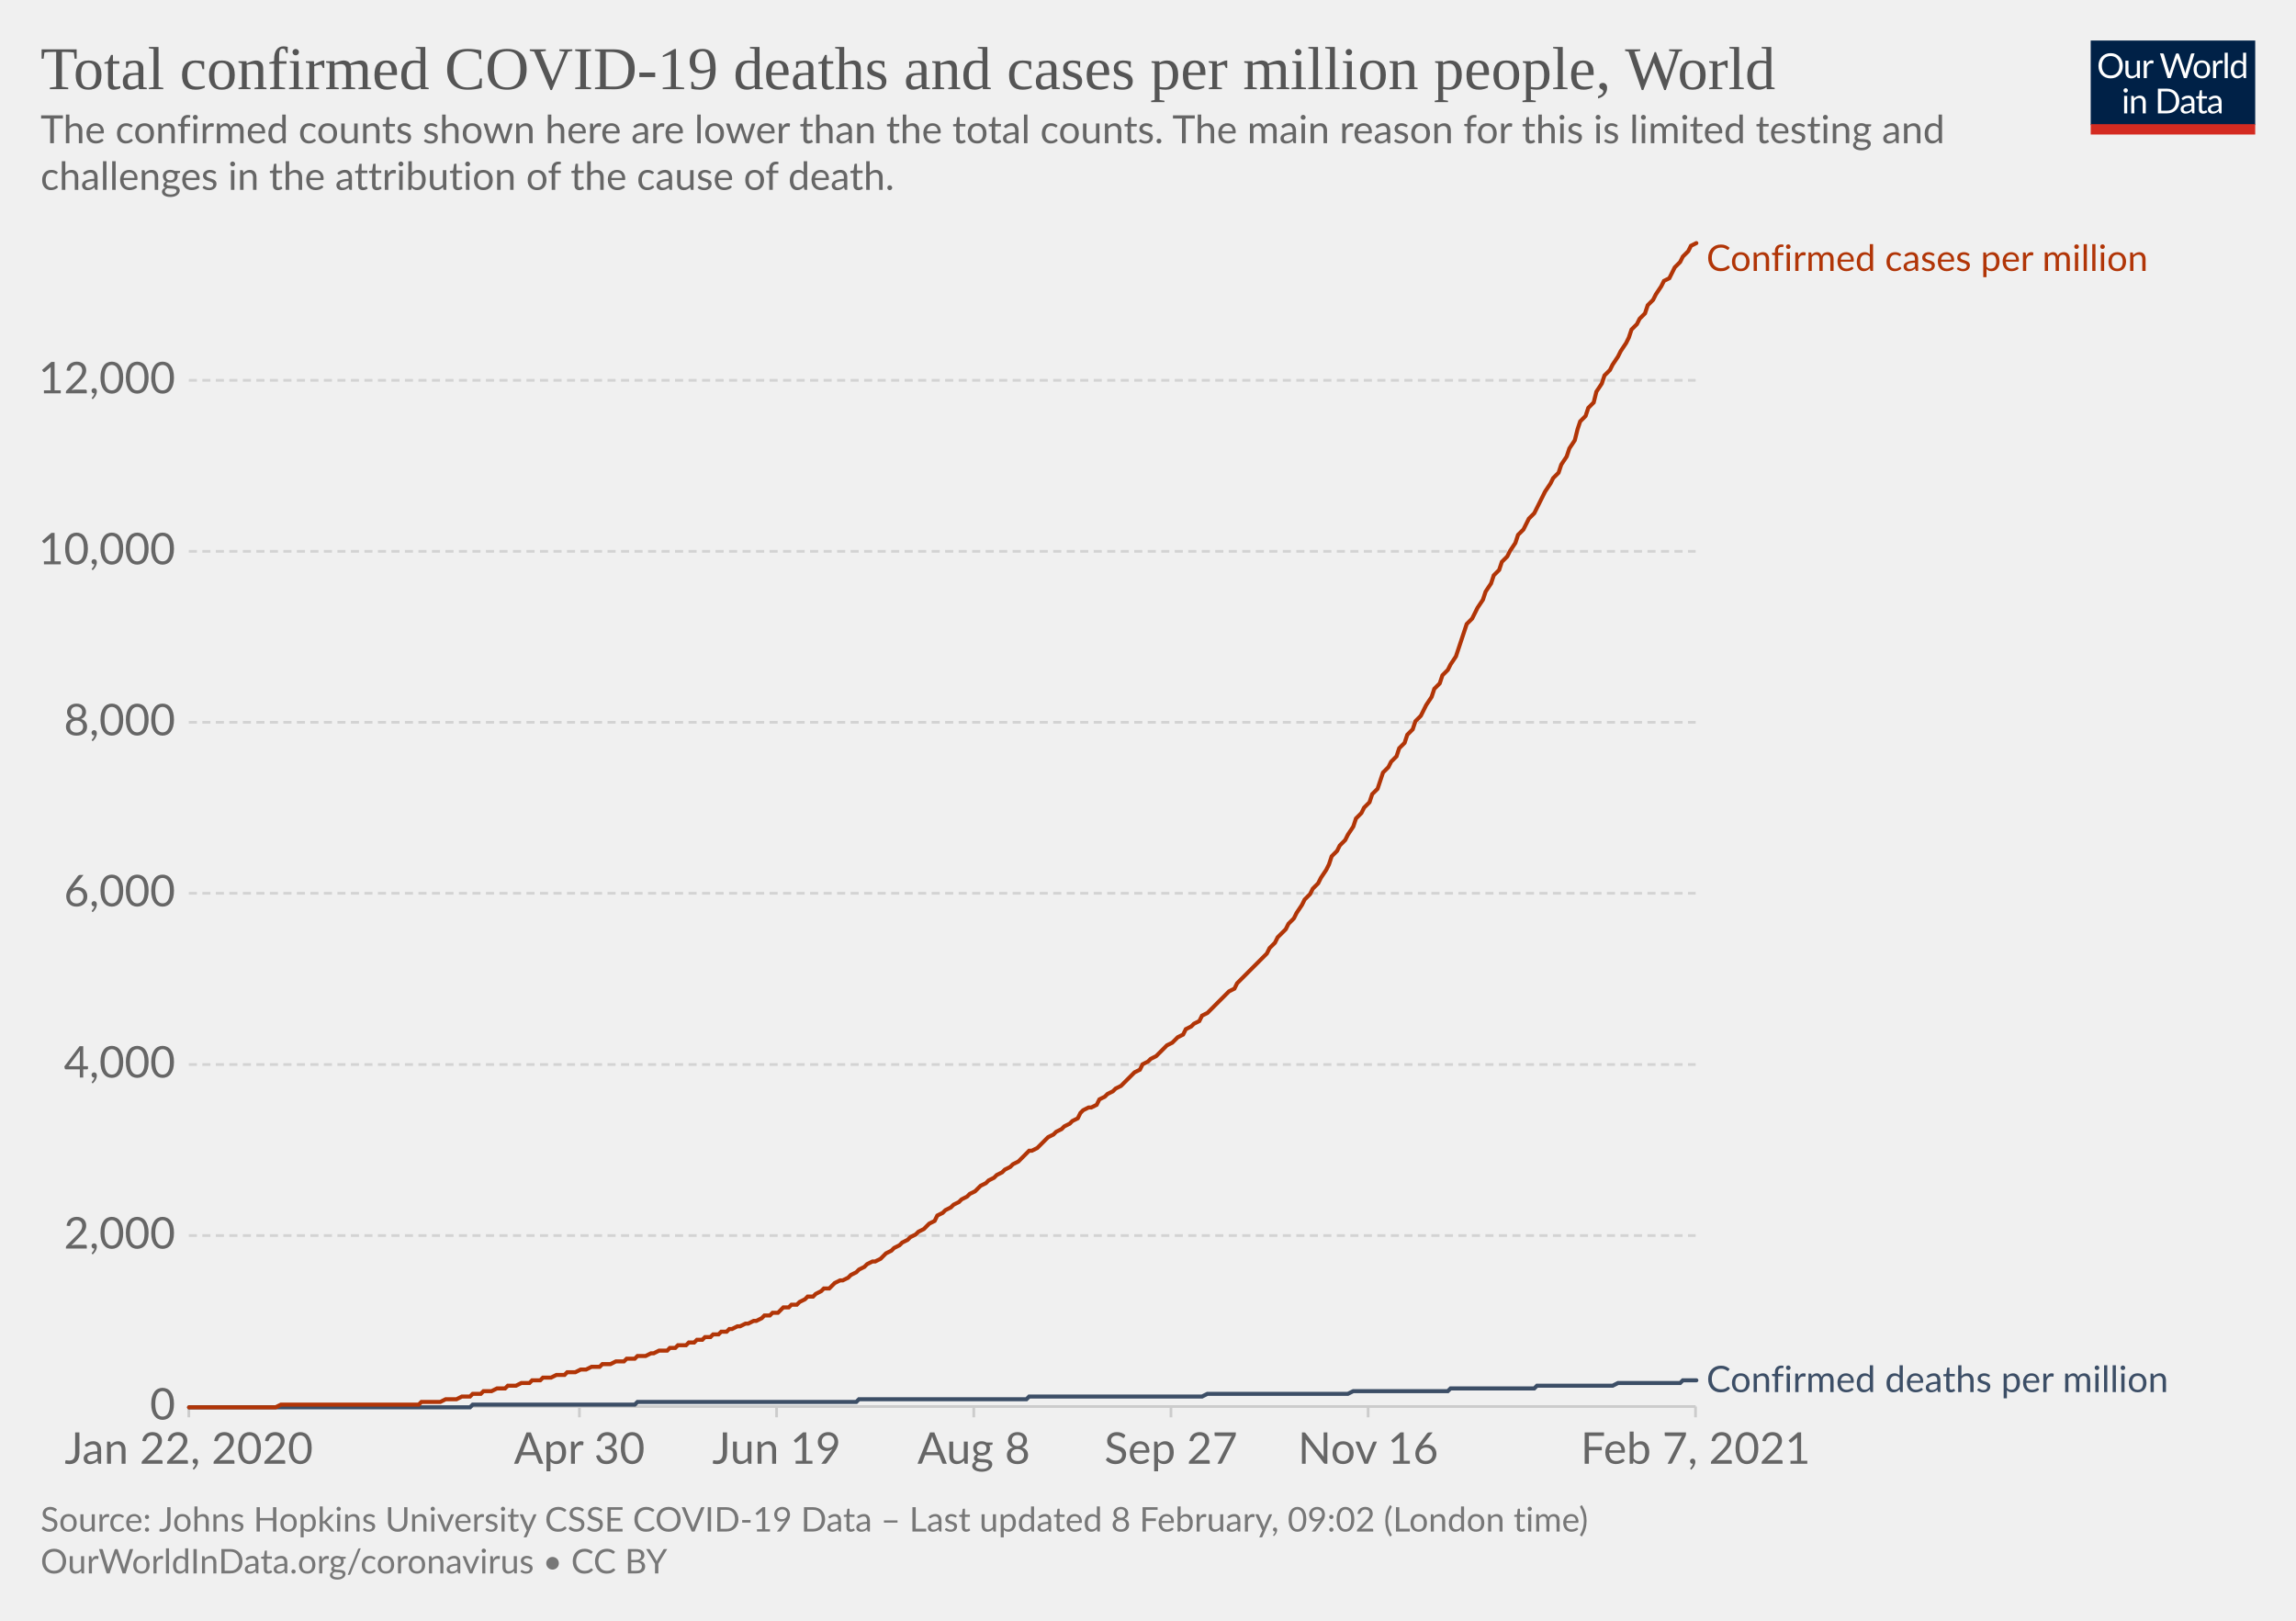
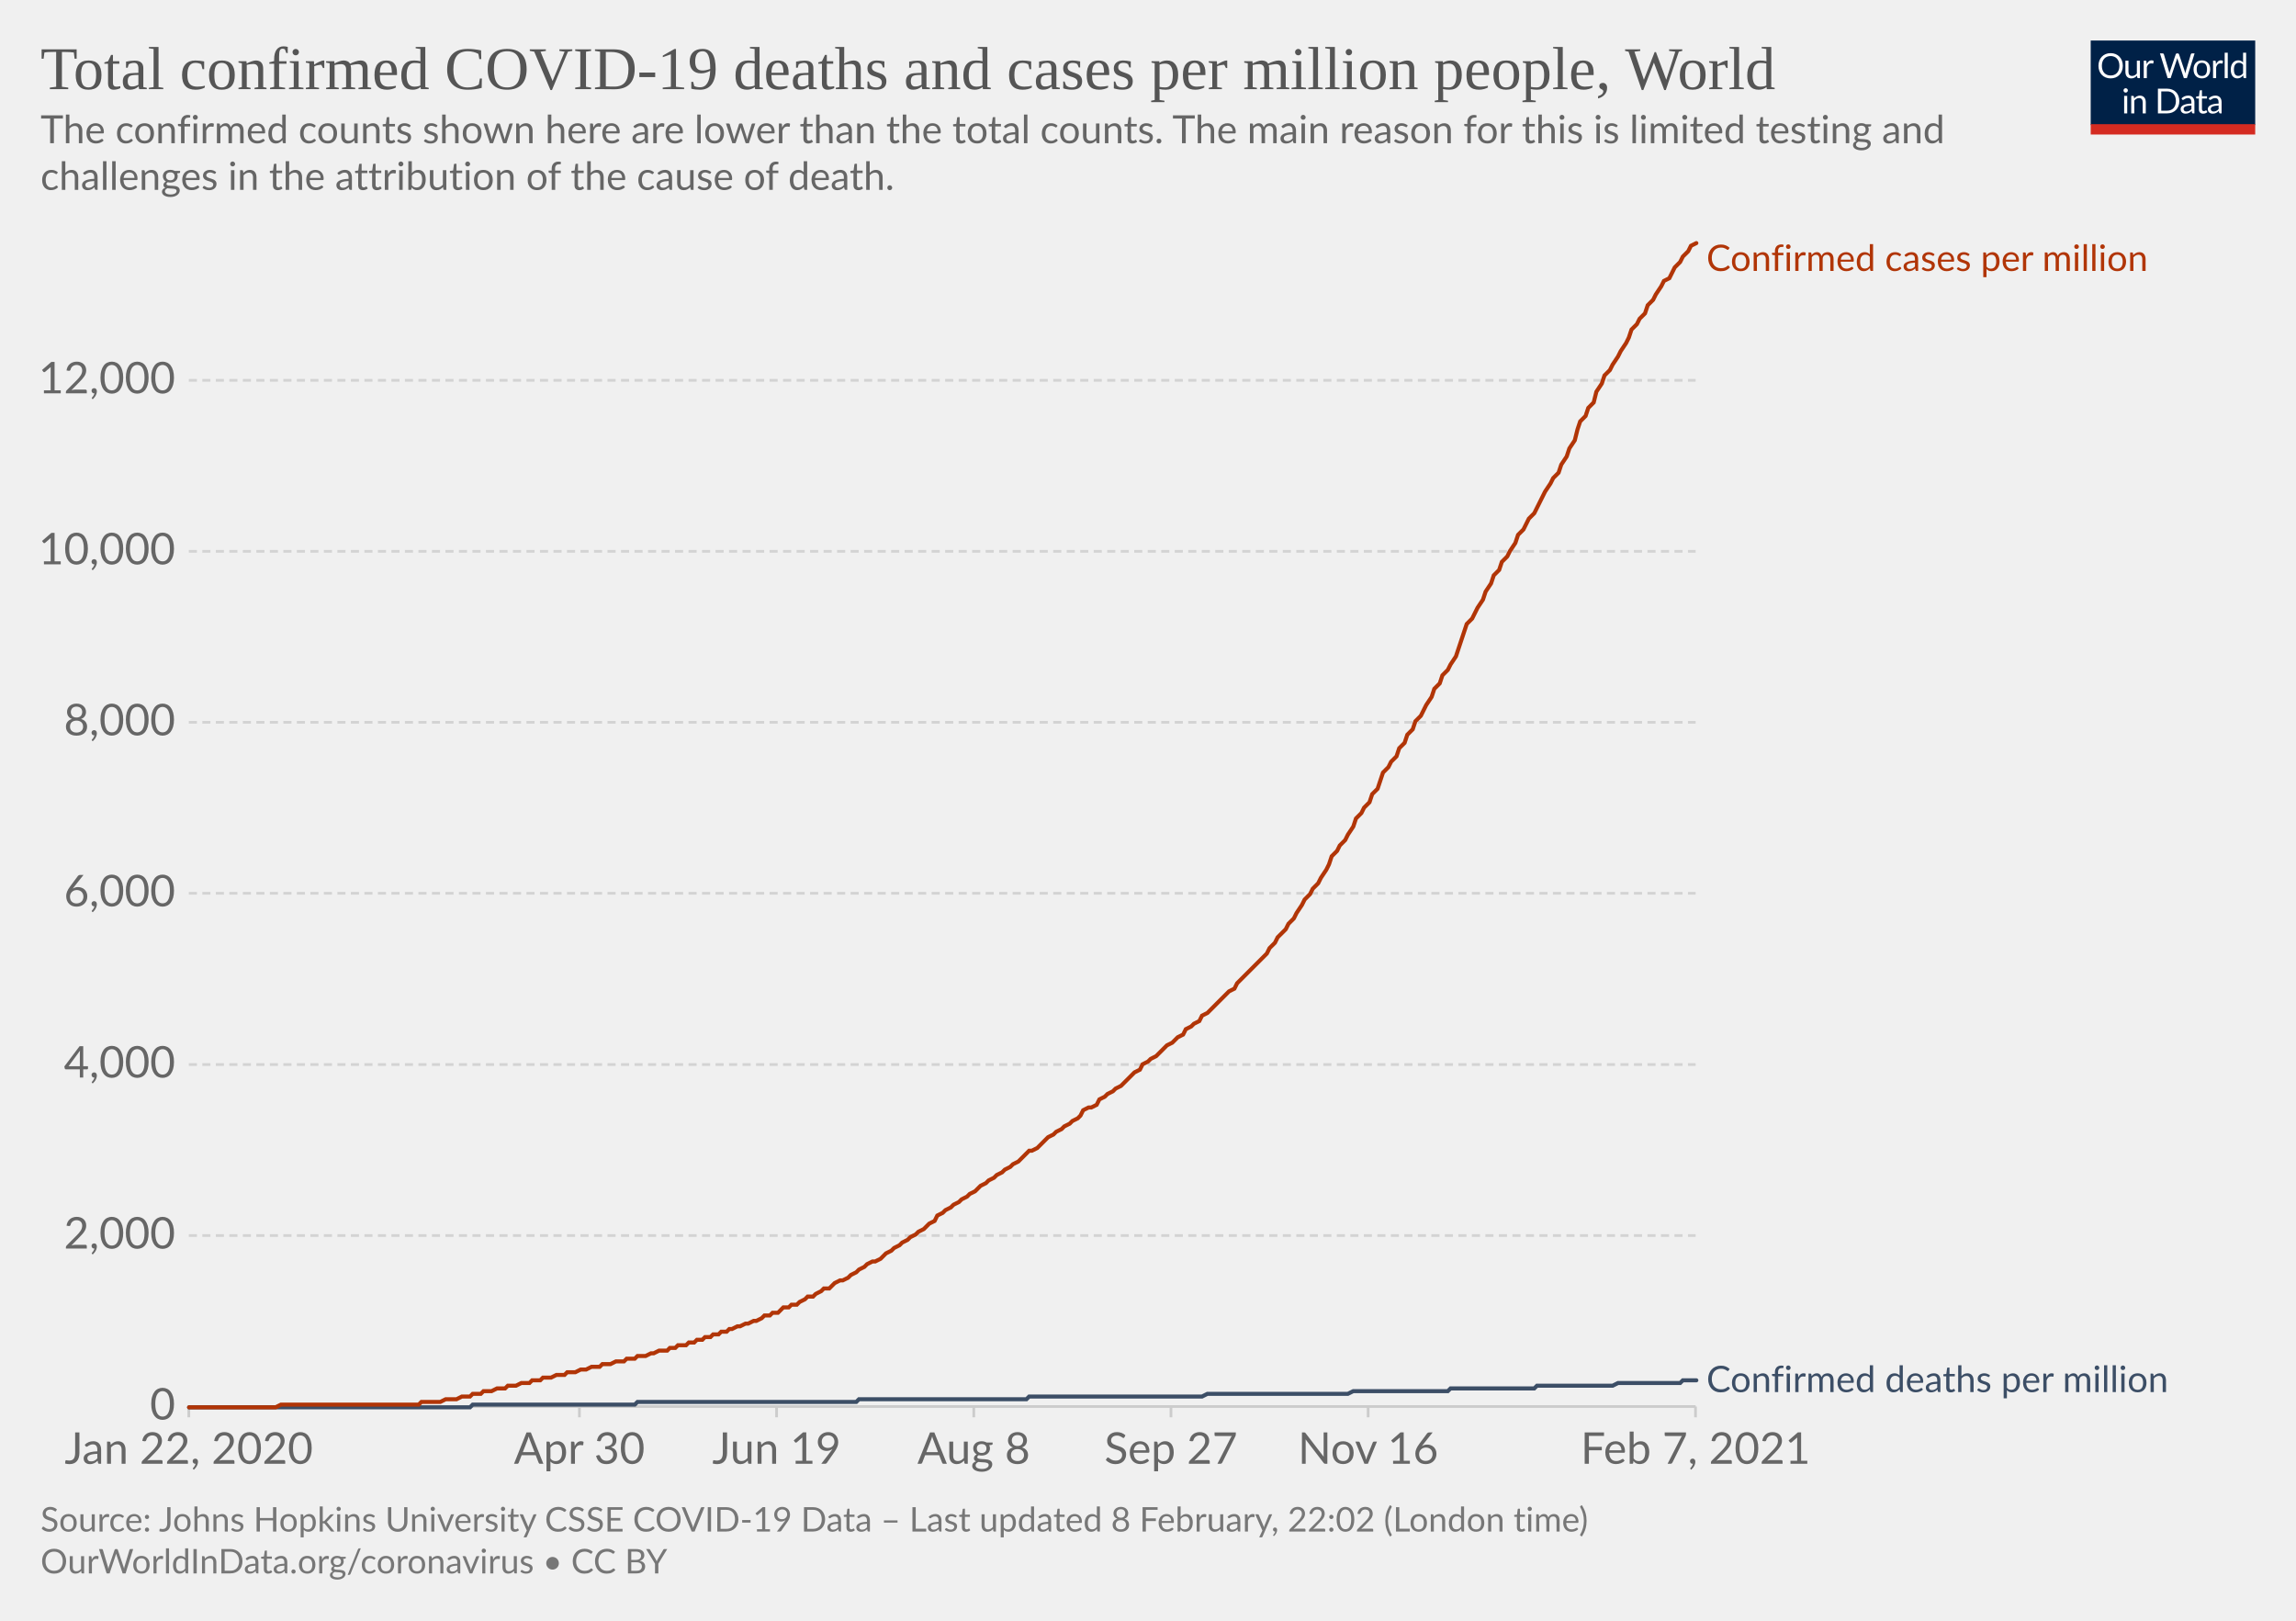
<svg xmlns="http://www.w3.org/2000/svg" version="1.1" style="background-color:#fff;-webkit-font-smoothing:antialiased" width="850" height="600" viewBox="0 0 850 600" font-family="Lato,'Helvetica Neue',Helvetica,Arial,sans-serif" font-size="18" text-rendering="optimizeLegibility">
  <g class="HeaderView">
    <g transform="matrix(.29 0 0 .29 774 15)">
      <svg width="210" height="120" viewBox="0 0 210 120" fill="none">
        <g clip-path="url(#clip0)">
          <path d="M0 0h210v107.89H0V0z" fill="#002147" />
          <path d="M40.98 32.25c0 2.36-.38 4.53-1.12 6.51a14.26 14.26 0 01-8.1 8.4c-1.9.78-4.02 1.17-6.34 1.17a16.6 16.6 0 01-6.33-1.17 14.31 14.31 0 01-8.08-8.4 18.29 18.29 0 01-1.12-6.51c0-2.36.38-4.53 1.12-6.5.75-1.97 1.8-3.67 3.17-5.1a14.32 14.32 0 014.9-3.34c1.92-.8 4.03-1.19 6.34-1.19 2.32 0 4.43.4 6.34 1.19 1.92.8 3.56 1.9 4.93 3.34a14.87 14.87 0 013.17 5.1 18.1 18.1 0 011.12 6.5zm-4.38 0c0-1.94-.26-3.68-.8-5.22a10.91 10.91 0 00-2.24-3.89 9.68 9.68 0 00-3.52-2.46 11.95 11.95 0 00-4.62-.86c-1.68 0-3.21.28-4.6.86a9.88 9.88 0 00-3.54 2.46 10.91 10.91 0 00-2.24 3.9c-.53 1.53-.8 3.27-.8 5.2 0 1.94.27 3.68.8 5.22a11.17 11.17 0 002.24 3.9 10.01 10.01 0 003.55 2.44c1.38.56 2.9.83 4.6.83s3.24-.27 4.61-.83a9.8 9.8 0 003.52-2.44 11.17 11.17 0 002.25-3.9c.53-1.54.8-3.28.8-5.21zm26.22-6.54V48H60.5c-.56 0-.9-.27-1.05-.81l-.31-2.4a12.45 12.45 0 01-3.26 2.6c-1.2.64-2.58.96-4.13.96-1.22 0-2.3-.2-3.24-.6a6.52 6.52 0 01-2.33-1.7 7.37 7.37 0 01-1.43-2.67c-.3-1.04-.46-2.2-.46-3.45V25.7h3.91v14.22c0 1.68.38 2.99 1.15 3.91.77.93 1.96 1.39 3.54 1.39 1.16 0 2.24-.27 3.23-.82a10.42 10.42 0 002.8-2.28V25.7h3.91zm8.61 4.47a9.94 9.94 0 012.6-3.56 5.64 5.64 0 013.76-1.3c.47 0 .92.05 1.34.15.44.1.83.27 1.17.49l-.3 2.92c-.09.37-.3.55-.66.55-.2 0-.5-.04-.9-.13a6.21 6.21 0 00-3.24.18 4.23 4.23 0 00-1.47.92c-.42.4-.81.9-1.17 1.5-.33.58-.64 1.26-.92 2.02V48H67.7V25.71h2.25c.42 0 .72.08.88.25.16.16.27.44.33.83l.26 3.39zm61.16-13.7L122.75 48h-3.82l-7.99-24.05a21.95 21.95 0 01-.42-1.58 38.36 38.36 0 01-.44 1.58L102.05 48h-3.83L88.4 16.47h3.54c.38 0 .7.1.95.29.26.2.43.43.5.73l6.52 21.9.28 1.28.29 1.46.3-1.46.38-1.27 7.41-21.91c.1-.25.26-.48.51-.69.27-.22.58-.33.95-.33h1.23c.38 0 .69.1.92.29a1.77 1.77 0 01.53.73l7.4 21.9a28.4 28.4 0 01.68 2.62 29.52 29.52 0 01.52-2.61l6.54-21.91a1.31 1.31 0 01.48-.7c.27-.21.58-.32.95-.32h3.32zm9.35 8.88c1.63 0 3.1.27 4.4.82a9.43 9.43 0 015.46 5.94c.5 1.4.74 2.98.74 4.73 0 1.76-.25 3.34-.74 4.75a9.43 9.43 0 01-5.46 5.92c-1.3.52-2.77.79-4.4.79-1.64 0-3.12-.27-4.44-.8a9.42 9.42 0 01-3.35-2.3c-.92-1-1.63-2.2-2.13-3.61-.49-1.41-.73-3-.73-4.75s.24-3.33.73-4.73c.5-1.43 1.2-2.64 2.13-3.63a9.4 9.4 0 013.35-2.31c1.32-.55 2.8-.82 4.44-.82zm0 19.89c2.2 0 3.84-.73 4.93-2.2 1.08-1.48 1.63-3.54 1.63-6.18 0-2.66-.55-4.72-1.63-6.2-1.09-1.49-2.73-2.23-4.93-2.23-1.12 0-2.09.2-2.93.57a5.71 5.71 0 00-2.06 1.65 7.5 7.5 0 00-1.24 2.67c-.26 1.04-.4 2.22-.4 3.54 0 2.64.55 4.7 1.64 6.18 1.1 1.47 2.76 2.2 4.99 2.2zm17.97-15.07a9.94 9.94 0 012.6-3.56 5.64 5.64 0 013.76-1.3c.47 0 .91.05 1.34.15.44.1.83.27 1.16.49l-.28 2.92c-.09.37-.31.55-.66.55-.2 0-.5-.04-.9-.13a6.2 6.2 0 00-3.24.18 4.23 4.23 0 00-1.47.92c-.43.4-.82.9-1.17 1.5a13.1 13.1 0 00-.92 2.02V48h-3.94V25.71h2.24c.43 0 .72.08.88.25.17.16.28.44.33.83l.27 3.39zm15.04-14.59V48h-3.92V15.6h3.92zm19.55 15.43a6.22 6.22 0 00-2.38-2.05 6.7 6.7 0 00-2.86-.6c-2.07 0-3.66.75-4.77 2.23-1.12 1.48-1.68 3.6-1.68 6.33 0 1.46.13 2.7.38 3.74a7.29 7.29 0 001.1 2.56 4.35 4.35 0 001.78 1.45c.7.3 1.5.46 2.4.46 1.29 0 2.41-.3 3.36-.88a9.6 9.6 0 002.67-2.49V31.02zm3.91-15.43V48h-2.33c-.56 0-.9-.27-1.06-.81l-.35-2.71a12.13 12.13 0 01-3.25 2.77 8.28 8.28 0 01-4.23 1.06 7.31 7.31 0 01-6.14-2.9c-.73-.96-1.3-2.15-1.69-3.57a18.35 18.35 0 01.07-9.48 11.29 11.29 0 011.89-3.7 8.7 8.7 0 017.06-3.34 7.96 7.96 0 016.12 2.62V15.59h3.91zM46.61 70.71V93H42.7V70.71h3.91zm.84-7c0 .39-.08.75-.24 1.09a2.81 2.81 0 01-1.52 1.47 2.67 2.67 0 01-2.16 0 2.9 2.9 0 01-1.45-1.47 2.67 2.67 0 010-2.16c.15-.35.35-.65.6-.9.25-.27.53-.47.85-.62a2.67 2.67 0 012.16 0c.35.15.65.35.9.62.27.25.47.55.62.9.16.34.24.7.24 1.08zm7.97 10.24c.49-.54 1-1.04 1.54-1.48a9.85 9.85 0 013.66-1.84 8.96 8.96 0 015.43.35c.94.4 1.72.97 2.33 1.71a7.36 7.36 0 011.43 2.67c.32 1.04.49 2.19.49 3.45V93h-3.94V78.81c0-1.69-.4-3-1.17-3.92-.76-.93-1.93-1.4-3.5-1.4a6.6 6.6 0 00-3.25.83c-1 .56-1.92 1.31-2.77 2.27V93h-3.94V70.71h2.35c.56 0 .9.28 1.04.82l.3 2.42zm57.7 3.3c0 2.36-.37 4.5-1.11 6.44a14.3 14.3 0 01-3.17 4.98 14.1 14.1 0 01-4.93 3.2c-1.9.76-4.02 1.13-6.33 1.13H85.8V61.47h11.77c2.31 0 4.42.39 6.33 1.15a13.8 13.8 0 018.1 8.18 17.75 17.75 0 011.12 6.45zm-4.37 0c0-1.94-.26-3.67-.8-5.2a10.94 10.94 0 00-2.23-3.87 9.57 9.57 0 00-3.53-2.42 12.23 12.23 0 00-4.61-.83h-7.5v24.62h7.5c1.7 0 3.24-.28 4.61-.84a9.7 9.7 0 003.53-2.4 10.94 10.94 0 002.24-3.87c.53-1.53.8-3.26.8-5.2zm19.8 5.72c-1.8.06-3.34.2-4.62.44-1.26.22-2.3.51-3.1.88-.8.36-1.37.8-1.74 1.3-.35.5-.53 1.05-.53 1.67 0 .58.1 1.1.3 1.52a3 3 0 00.76 1.05c.34.27.73.46 1.17.6a6.13 6.13 0 001.45.17 7.28 7.28 0 003.5-.81 11.95 11.95 0 002.82-2.2v-4.62zm-12.65-9.11a12.73 12.73 0 013.98-2.66c1.43-.59 3-.88 4.73-.88 1.25 0 2.36.2 3.33.61a6.81 6.81 0 013.94 4.38c.33 1.04.5 2.19.5 3.43V93h-1.74a1.8 1.8 0 01-.88-.18c-.2-.13-.36-.38-.48-.74l-.44-2.12-1.72 1.46a9.48 9.48 0 01-3.74 1.7c-.69.15-1.46.23-2.3.23-.87 0-1.69-.12-2.45-.35a5.34 5.34 0 01-3.34-2.93 6.64 6.64 0 01-.49-2.64c0-.88.25-1.72.73-2.53a6.33 6.33 0 012.35-2.17c1.09-.63 2.5-1.15 4.25-1.54 1.75-.41 3.89-.65 6.42-.7v-1.75c0-1.73-.37-3.03-1.12-3.91-.75-.9-1.84-1.34-3.28-1.34-.97 0-1.78.12-2.44.37-.64.23-1.2.5-1.7.81l-1.23.82c-.33.23-.67.35-1 .35-.27 0-.5-.07-.69-.2a2.1 2.1 0 01-.48-.53l-.7-1.25zm27.67 19.5c-1.76 0-3.12-.5-4.07-1.48-.94-.98-1.41-2.4-1.41-4.25V74h-2.68a.9.9 0 01-.6-.2c-.16-.14-.24-.36-.24-.66v-1.56l3.65-.46.9-6.89a.9.9 0 01.29-.52.88.88 0 01.62-.22H142v7.67h6.44V74H142v13.38c0 .94.22 1.63.68 2.09.45.45 1.04.68 1.76.68a3.21 3.21 0 001.85-.53l.55-.35c.16-.12.3-.18.41-.18.2 0 .4.13.55.38l1.15 1.87a7.45 7.45 0 01-2.44 1.5 8.53 8.53 0 01-2.95.52zm19.68-10.4c-1.8.07-3.34.21-4.62.45-1.26.22-2.3.51-3.1.88-.8.36-1.37.8-1.74 1.3-.35.5-.53 1.05-.53 1.67 0 .58.1 1.1.3 1.52a2.9 2.9 0 00.76 1.05c.34.27.73.46 1.17.6a6.13 6.13 0 001.45.17 7.3 7.3 0 003.5-.81 12.04 12.04 0 002.82-2.2v-4.62zm-12.65-9.1a12.72 12.72 0 013.99-2.66c1.42-.59 3-.88 4.72-.88 1.25 0 2.36.2 3.33.61a6.81 6.81 0 013.94 4.38c.33 1.04.5 2.19.5 3.43V93h-1.74a1.8 1.8 0 01-.88-.18c-.2-.13-.36-.38-.48-.74l-.44-2.12-1.72 1.46a9.48 9.48 0 01-3.74 1.7c-.69.15-1.46.23-2.3.23-.87 0-1.69-.12-2.45-.35a5.33 5.33 0 01-3.34-2.93 6.62 6.62 0 01-.49-2.64c0-.88.25-1.72.73-2.53a6.33 6.33 0 012.35-2.17c1.09-.63 2.5-1.15 4.25-1.54a31.2 31.2 0 016.42-.7v-1.75c0-1.73-.37-3.03-1.12-3.91-.75-.9-1.84-1.34-3.28-1.34-.97 0-1.78.12-2.44.37-.64.23-1.2.5-1.7.81l-1.22.82c-.34.23-.68.35-1.02.35-.26 0-.49-.07-.68-.2a1.88 1.88 0 01-.48-.53l-.7-1.25zM40.98 32.25c0 2.36-.38 4.53-1.12 6.51a14.26 14.26 0 01-8.1 8.4c-1.9.78-4.02 1.17-6.34 1.17a16.6 16.6 0 01-6.33-1.17 14.31 14.31 0 01-8.08-8.4 18.29 18.29 0 01-1.12-6.51c0-2.36.38-4.53 1.12-6.5.75-1.97 1.8-3.67 3.17-5.1a14.32 14.32 0 014.9-3.34c1.92-.8 4.03-1.19 6.34-1.19 2.32 0 4.43.4 6.34 1.19 1.92.8 3.56 1.9 4.93 3.34a14.87 14.87 0 013.17 5.1 18.1 18.1 0 011.12 6.5zm-4.38 0c0-1.94-.26-3.68-.8-5.22a10.91 10.91 0 00-2.24-3.89 9.68 9.68 0 00-3.52-2.46 11.95 11.95 0 00-4.62-.86c-1.68 0-3.21.28-4.6.86a9.88 9.88 0 00-3.54 2.46 10.91 10.91 0 00-2.24 3.9c-.53 1.53-.8 3.27-.8 5.2 0 1.94.27 3.68.8 5.22a11.17 11.17 0 002.24 3.9 10.01 10.01 0 003.55 2.44c1.38.56 2.9.83 4.6.83s3.24-.27 4.61-.83a9.8 9.8 0 003.52-2.44 11.17 11.17 0 002.25-3.9c.53-1.54.8-3.28.8-5.21zm26.22-6.54V48H60.5c-.56 0-.9-.27-1.05-.81l-.31-2.4a12.45 12.45 0 01-3.26 2.6c-1.2.64-2.58.96-4.13.96-1.22 0-2.3-.2-3.24-.6a6.52 6.52 0 01-2.33-1.7 7.37 7.37 0 01-1.43-2.67c-.3-1.04-.46-2.2-.46-3.45V25.7h3.91v14.22c0 1.68.38 2.99 1.15 3.91.77.93 1.96 1.39 3.54 1.39 1.16 0 2.24-.27 3.23-.82a10.42 10.42 0 002.8-2.28V25.7h3.91zm8.61 4.47a9.94 9.94 0 012.6-3.56 5.64 5.64 0 013.76-1.3c.47 0 .92.05 1.34.15.44.1.83.27 1.17.49l-.3 2.92c-.09.37-.3.55-.66.55-.2 0-.5-.04-.9-.13a6.21 6.21 0 00-3.24.18 4.23 4.23 0 00-1.47.92c-.42.4-.81.9-1.17 1.5-.33.58-.64 1.26-.92 2.02V48H67.7V25.71h2.25c.42 0 .72.08.88.25.16.16.27.44.33.83l.26 3.39zm61.16-13.7L122.75 48h-3.82l-7.99-24.05a21.95 21.95 0 01-.42-1.58 38.36 38.36 0 01-.44 1.58L102.05 48h-3.83L88.4 16.47h3.54c.38 0 .7.1.95.29.26.2.43.43.5.73l6.52 21.9.28 1.28.29 1.46.3-1.46.38-1.27 7.41-21.91c.1-.25.26-.48.51-.69.27-.22.58-.33.95-.33h1.23c.38 0 .69.1.92.29a1.77 1.77 0 01.53.73l7.4 21.9a28.4 28.4 0 01.68 2.62 29.52 29.52 0 01.52-2.61l6.54-21.91a1.31 1.31 0 01.48-.7c.27-.21.58-.32.95-.32h3.32zm9.35 8.88c1.63 0 3.1.27 4.4.82a9.43 9.43 0 015.46 5.94c.5 1.4.74 2.98.74 4.73 0 1.76-.25 3.34-.74 4.75a9.43 9.43 0 01-5.46 5.92c-1.3.52-2.77.79-4.4.79-1.64 0-3.12-.27-4.44-.8a9.42 9.42 0 01-3.35-2.3c-.92-1-1.63-2.2-2.13-3.61-.49-1.41-.73-3-.73-4.75s.24-3.33.73-4.73c.5-1.43 1.2-2.64 2.13-3.63a9.4 9.4 0 013.35-2.31c1.32-.55 2.8-.82 4.44-.82zm0 19.89c2.2 0 3.84-.73 4.93-2.2 1.08-1.48 1.63-3.54 1.63-6.18 0-2.66-.55-4.72-1.63-6.2-1.09-1.49-2.73-2.23-4.93-2.23-1.12 0-2.09.2-2.93.57a5.71 5.71 0 00-2.06 1.65 7.5 7.5 0 00-1.24 2.67c-.26 1.04-.4 2.22-.4 3.54 0 2.64.55 4.7 1.64 6.18 1.1 1.47 2.76 2.2 4.99 2.2zm17.97-15.07a9.94 9.94 0 012.6-3.56 5.64 5.64 0 013.76-1.3c.47 0 .91.05 1.34.15.44.1.83.27 1.16.49l-.28 2.92c-.09.37-.31.55-.66.55-.2 0-.5-.04-.9-.13a6.2 6.2 0 00-3.24.18 4.23 4.23 0 00-1.47.92c-.43.4-.82.9-1.17 1.5a13.1 13.1 0 00-.92 2.02V48h-3.94V25.71h2.24c.43 0 .72.08.88.25.17.16.28.44.33.83l.27 3.39zm15.04-14.59V48h-3.92V15.6h3.92zm19.55 15.43a6.22 6.22 0 00-2.38-2.05 6.7 6.7 0 00-2.86-.6c-2.07 0-3.66.75-4.77 2.23-1.12 1.48-1.68 3.6-1.68 6.33 0 1.46.13 2.7.38 3.74a7.29 7.29 0 001.1 2.56 4.35 4.35 0 001.78 1.45c.7.3 1.5.46 2.4.46 1.29 0 2.41-.3 3.36-.88a9.6 9.6 0 002.67-2.49V31.02zm3.91-15.43V48h-2.33c-.56 0-.9-.27-1.06-.81l-.35-2.71a12.13 12.13 0 01-3.25 2.77 8.28 8.28 0 01-4.23 1.06 7.31 7.31 0 01-6.14-2.9c-.73-.96-1.3-2.15-1.69-3.57a18.35 18.35 0 01.07-9.48 11.29 11.29 0 011.89-3.7 8.7 8.7 0 017.06-3.34 7.96 7.96 0 016.12 2.62V15.59h3.91zM46.61 70.71V93H42.7V70.71h3.91zm.84-7c0 .39-.08.75-.24 1.09a2.81 2.81 0 01-1.52 1.47 2.67 2.67 0 01-2.16 0 2.9 2.9 0 01-1.45-1.47 2.67 2.67 0 010-2.16c.15-.35.35-.65.6-.9.25-.27.53-.47.85-.62a2.67 2.67 0 012.16 0c.35.15.65.35.9.62.27.25.47.55.62.9.16.34.24.7.24 1.08zm7.97 10.24c.49-.54 1-1.04 1.54-1.48a9.85 9.85 0 013.66-1.84 8.96 8.96 0 015.43.35c.94.4 1.72.97 2.33 1.71a7.36 7.36 0 011.43 2.67c.32 1.04.49 2.19.49 3.45V93h-3.94V78.81c0-1.69-.4-3-1.17-3.92-.76-.93-1.93-1.4-3.5-1.4a6.6 6.6 0 00-3.25.83c-1 .56-1.92 1.31-2.77 2.27V93h-3.94V70.71h2.35c.56 0 .9.28 1.04.82l.3 2.42zm57.7 3.3c0 2.36-.37 4.5-1.11 6.44a14.3 14.3 0 01-3.17 4.98 14.1 14.1 0 01-4.93 3.2c-1.9.76-4.02 1.13-6.33 1.13H85.8V61.47h11.77c2.31 0 4.42.39 6.33 1.15a13.8 13.8 0 018.1 8.18 17.75 17.75 0 011.12 6.45zm-4.37 0c0-1.94-.26-3.67-.8-5.2a10.94 10.94 0 00-2.23-3.87 9.57 9.57 0 00-3.53-2.42 12.23 12.23 0 00-4.61-.83h-7.5v24.62h7.5c1.7 0 3.24-.28 4.61-.84a9.7 9.7 0 003.53-2.4 10.94 10.94 0 002.24-3.87c.53-1.53.8-3.26.8-5.2zm19.8 5.72c-1.8.06-3.34.2-4.62.44-1.26.22-2.3.51-3.1.88-.8.36-1.37.8-1.74 1.3-.35.5-.53 1.05-.53 1.67 0 .58.1 1.1.3 1.52a3 3 0 00.76 1.05c.34.27.73.46 1.17.6a6.13 6.13 0 001.45.17 7.28 7.28 0 003.5-.81 11.95 11.95 0 002.82-2.2v-4.62zm-12.65-9.11a12.73 12.73 0 013.98-2.66c1.43-.59 3-.88 4.73-.88 1.25 0 2.36.2 3.33.61a6.81 6.81 0 013.94 4.38c.33 1.04.5 2.19.5 3.43V93h-1.74a1.8 1.8 0 01-.88-.18c-.2-.13-.36-.38-.48-.74l-.44-2.12-1.72 1.46a9.48 9.48 0 01-3.74 1.7c-.69.15-1.46.23-2.3.23-.87 0-1.69-.12-2.45-.35a5.34 5.34 0 01-3.34-2.93 6.64 6.64 0 01-.49-2.64c0-.88.25-1.72.73-2.53a6.33 6.33 0 012.35-2.17c1.09-.63 2.5-1.15 4.25-1.54 1.75-.41 3.89-.65 6.42-.7v-1.75c0-1.73-.37-3.03-1.12-3.91-.75-.9-1.84-1.34-3.28-1.34-.97 0-1.78.12-2.44.37-.64.23-1.2.5-1.7.81l-1.23.82c-.33.23-.67.35-1 .35-.27 0-.5-.07-.69-.2a2.1 2.1 0 01-.48-.53l-.7-1.25zm27.67 19.5c-1.76 0-3.12-.5-4.07-1.48-.94-.98-1.41-2.4-1.41-4.25V74h-2.68a.9.9 0 01-.6-.2c-.16-.14-.24-.36-.24-.66v-1.56l3.65-.46.9-6.89a.9.9 0 01.29-.52.88.88 0 01.62-.22H142v7.67h6.44V74H142v13.38c0 .94.22 1.63.68 2.09.45.45 1.04.68 1.76.68a3.21 3.21 0 001.85-.53l.55-.35c.16-.12.3-.18.41-.18.2 0 .4.13.55.38l1.15 1.87a7.45 7.45 0 01-2.44 1.5 8.53 8.53 0 01-2.95.52zm19.68-10.4c-1.8.07-3.34.21-4.62.45-1.26.22-2.3.51-3.1.88-.8.36-1.37.8-1.74 1.3-.35.5-.53 1.05-.53 1.67 0 .58.1 1.1.3 1.52a2.9 2.9 0 00.76 1.05c.34.27.73.46 1.17.6a6.13 6.13 0 001.45.17 7.3 7.3 0 003.5-.81 12.04 12.04 0 002.82-2.2v-4.62zm-12.65-9.1a12.72 12.72 0 013.99-2.66c1.42-.59 3-.88 4.72-.88 1.25 0 2.36.2 3.33.61a6.81 6.81 0 013.94 4.38c.33 1.04.5 2.19.5 3.43V93h-1.74a1.8 1.8 0 01-.88-.18c-.2-.13-.36-.38-.48-.74l-.44-2.12-1.72 1.46a9.48 9.48 0 01-3.74 1.7c-.69.15-1.46.23-2.3.23-.87 0-1.69-.12-2.45-.35a5.33 5.33 0 01-3.34-2.93 6.62 6.62 0 01-.49-2.64c0-.88.25-1.72.73-2.53a6.33 6.33 0 012.35-2.17c1.09-.63 2.5-1.15 4.25-1.54a31.2 31.2 0 016.42-.7v-1.75c0-1.73-.37-3.03-1.12-3.91-.75-.9-1.84-1.34-3.28-1.34-.97 0-1.78.12-2.44.37-.64.23-1.2.5-1.7.81l-1.22.82c-.34.23-.68.35-1.02.35-.26 0-.49-.07-.68-.2a1.88 1.88 0 01-.48-.53l-.7-1.25zM40.98 32.25c0 2.36-.38 4.53-1.12 6.51a14.26 14.26 0 01-8.1 8.4c-1.9.78-4.02 1.17-6.34 1.17a16.6 16.6 0 01-6.33-1.17 14.31 14.31 0 01-8.08-8.4 18.29 18.29 0 01-1.12-6.51c0-2.36.38-4.53 1.12-6.5.75-1.97 1.8-3.67 3.17-5.1a14.32 14.32 0 014.9-3.34c1.92-.8 4.03-1.19 6.34-1.19 2.32 0 4.43.4 6.34 1.19 1.92.8 3.56 1.9 4.93 3.34a14.87 14.87 0 013.17 5.1 18.1 18.1 0 011.12 6.5zm-4.38 0c0-1.94-.26-3.68-.8-5.22a10.91 10.91 0 00-2.24-3.89 9.68 9.68 0 00-3.52-2.46 11.95 11.95 0 00-4.62-.86c-1.68 0-3.21.28-4.6.86a9.88 9.88 0 00-3.54 2.46 10.91 10.91 0 00-2.24 3.9c-.53 1.53-.8 3.27-.8 5.2 0 1.94.27 3.68.8 5.22a11.17 11.17 0 002.24 3.9 10.01 10.01 0 003.55 2.44c1.38.56 2.9.83 4.6.83s3.24-.27 4.61-.83a9.8 9.8 0 003.52-2.44 11.17 11.17 0 002.25-3.9c.53-1.54.8-3.28.8-5.21zm26.22-6.54V48H60.5c-.56 0-.9-.27-1.05-.81l-.31-2.4a12.45 12.45 0 01-3.26 2.6c-1.2.64-2.58.96-4.13.96-1.22 0-2.3-.2-3.24-.6a6.52 6.52 0 01-2.33-1.7 7.37 7.37 0 01-1.43-2.67c-.3-1.04-.46-2.2-.46-3.45V25.7h3.91v14.22c0 1.68.38 2.99 1.15 3.91.77.93 1.96 1.39 3.54 1.39 1.16 0 2.24-.27 3.23-.82a10.42 10.42 0 002.8-2.28V25.7h3.91zm8.61 4.47a9.94 9.94 0 012.6-3.56 5.64 5.64 0 013.76-1.3c.47 0 .92.05 1.34.15.44.1.83.27 1.17.49l-.3 2.92c-.09.37-.3.55-.66.55-.2 0-.5-.04-.9-.13a6.21 6.21 0 00-3.24.18 4.23 4.23 0 00-1.47.92c-.42.4-.81.9-1.17 1.5-.33.58-.64 1.26-.92 2.02V48H67.7V25.71h2.25c.42 0 .72.08.88.25.16.16.27.44.33.83l.26 3.39zm61.16-13.7L122.75 48h-3.82l-7.99-24.05a21.95 21.95 0 01-.42-1.58 38.36 38.36 0 01-.44 1.58L102.05 48h-3.83L88.4 16.47h3.54c.38 0 .7.1.95.29.26.2.43.43.5.73l6.52 21.9.28 1.28.29 1.46.3-1.46.38-1.27 7.41-21.91c.1-.25.26-.48.51-.69.27-.22.58-.33.95-.33h1.23c.38 0 .69.1.92.29a1.77 1.77 0 01.53.73l7.4 21.9a28.4 28.4 0 01.68 2.62 29.52 29.52 0 01.52-2.61l6.54-21.91a1.31 1.31 0 01.48-.7c.27-.21.58-.32.95-.32h3.32zm9.35 8.88c1.63 0 3.1.27 4.4.82a9.43 9.43 0 015.46 5.94c.5 1.4.74 2.98.74 4.73 0 1.76-.25 3.34-.74 4.75a9.43 9.43 0 01-5.46 5.92c-1.3.52-2.77.79-4.4.79-1.64 0-3.12-.27-4.44-.8a9.42 9.42 0 01-3.35-2.3c-.92-1-1.63-2.2-2.13-3.61-.49-1.41-.73-3-.73-4.75s.24-3.33.73-4.73c.5-1.43 1.2-2.64 2.13-3.63a9.4 9.4 0 013.35-2.31c1.32-.55 2.8-.82 4.44-.82zm0 19.89c2.2 0 3.84-.73 4.93-2.2 1.08-1.48 1.63-3.54 1.63-6.18 0-2.66-.55-4.72-1.63-6.2-1.09-1.49-2.73-2.23-4.93-2.23-1.12 0-2.09.2-2.93.57a5.71 5.71 0 00-2.06 1.65 7.5 7.5 0 00-1.24 2.67c-.26 1.04-.4 2.22-.4 3.54 0 2.64.55 4.7 1.64 6.18 1.1 1.47 2.76 2.2 4.99 2.2zm17.97-15.07a9.94 9.94 0 012.6-3.56 5.64 5.64 0 013.76-1.3c.47 0 .91.05 1.34.15.44.1.83.27 1.16.49l-.28 2.92c-.09.37-.31.55-.66.55-.2 0-.5-.04-.9-.13a6.2 6.2 0 00-3.24.18 4.23 4.23 0 00-1.47.92c-.43.4-.82.9-1.17 1.5a13.1 13.1 0 00-.92 2.02V48h-3.94V25.71h2.24c.43 0 .72.08.88.25.17.16.28.44.33.83l.27 3.39zm15.04-14.59V48h-3.92V15.6h3.92zm19.55 15.43a6.22 6.22 0 00-2.38-2.05 6.7 6.7 0 00-2.86-.6c-2.07 0-3.66.75-4.77 2.23-1.12 1.48-1.68 3.6-1.68 6.33 0 1.46.13 2.7.38 3.74a7.29 7.29 0 001.1 2.56 4.35 4.35 0 001.78 1.45c.7.3 1.5.46 2.4.46 1.29 0 2.41-.3 3.36-.88a9.6 9.6 0 002.67-2.49V31.02zm3.91-15.43V48h-2.33c-.56 0-.9-.27-1.06-.81l-.35-2.71a12.13 12.13 0 01-3.25 2.77 8.28 8.28 0 01-4.23 1.06 7.31 7.31 0 01-6.14-2.9c-.73-.96-1.3-2.15-1.69-3.57a18.35 18.35 0 01.07-9.48 11.29 11.29 0 011.89-3.7 8.7 8.7 0 017.06-3.34 7.96 7.96 0 016.12 2.62V15.59h3.91zM46.61 70.71V93H42.7V70.71h3.91zm.84-7c0 .39-.08.75-.24 1.09a2.81 2.81 0 01-1.52 1.47 2.67 2.67 0 01-2.16 0 2.9 2.9 0 01-1.45-1.47 2.67 2.67 0 010-2.16c.15-.35.35-.65.6-.9.25-.27.53-.47.85-.62a2.67 2.67 0 012.16 0c.35.15.65.35.9.62.27.25.47.55.62.9.16.34.24.7.24 1.08zm7.97 10.24c.49-.54 1-1.04 1.54-1.48a9.85 9.85 0 013.66-1.84 8.96 8.96 0 015.43.35c.94.4 1.72.97 2.33 1.71a7.36 7.36 0 011.43 2.67c.32 1.04.49 2.19.49 3.45V93h-3.94V78.81c0-1.69-.4-3-1.17-3.92-.76-.93-1.93-1.4-3.5-1.4a6.6 6.6 0 00-3.25.83c-1 .56-1.92 1.31-2.77 2.27V93h-3.94V70.71h2.35c.56 0 .9.28 1.04.82l.3 2.42zm57.7 3.3c0 2.36-.37 4.5-1.11 6.44a14.3 14.3 0 01-3.17 4.98 14.1 14.1 0 01-4.93 3.2c-1.9.76-4.02 1.13-6.33 1.13H85.8V61.47h11.77c2.31 0 4.42.39 6.33 1.15a13.8 13.8 0 018.1 8.18 17.75 17.75 0 011.12 6.45zm-4.37 0c0-1.94-.26-3.67-.8-5.2a10.94 10.94 0 00-2.23-3.87 9.57 9.57 0 00-3.53-2.42 12.23 12.23 0 00-4.61-.83h-7.5v24.62h7.5c1.7 0 3.24-.28 4.61-.84a9.7 9.7 0 003.53-2.4 10.94 10.94 0 002.24-3.87c.53-1.53.8-3.26.8-5.2zm19.8 5.72c-1.8.06-3.34.2-4.62.44-1.26.22-2.3.51-3.1.88-.8.36-1.37.8-1.74 1.3-.35.5-.53 1.05-.53 1.67 0 .58.1 1.1.3 1.52a3 3 0 00.76 1.05c.34.27.73.46 1.17.6a6.13 6.13 0 001.45.17 7.28 7.28 0 003.5-.81 11.95 11.95 0 002.82-2.2v-4.62zm-12.65-9.11a12.73 12.73 0 013.98-2.66c1.43-.59 3-.88 4.73-.88 1.25 0 2.36.2 3.33.61a6.81 6.81 0 013.94 4.38c.33 1.04.5 2.19.5 3.43V93h-1.74a1.8 1.8 0 01-.88-.18c-.2-.13-.36-.38-.48-.74l-.44-2.12-1.72 1.46a9.48 9.48 0 01-3.74 1.7c-.69.15-1.46.23-2.3.23-.87 0-1.69-.12-2.45-.35a5.34 5.34 0 01-3.34-2.93 6.64 6.64 0 01-.49-2.64c0-.88.25-1.72.73-2.53a6.33 6.33 0 012.35-2.17c1.09-.63 2.5-1.15 4.25-1.54 1.75-.41 3.89-.65 6.42-.7v-1.75c0-1.73-.37-3.03-1.12-3.91-.75-.9-1.84-1.34-3.28-1.34-.97 0-1.78.12-2.44.37-.64.23-1.2.5-1.7.81l-1.23.82c-.33.23-.67.35-1 .35-.27 0-.5-.07-.69-.2a2.1 2.1 0 01-.48-.53l-.7-1.25zm27.67 19.5c-1.76 0-3.12-.5-4.07-1.48-.94-.98-1.41-2.4-1.41-4.25V74h-2.68a.9.9 0 01-.6-.2c-.16-.14-.24-.36-.24-.66v-1.56l3.65-.46.9-6.89a.9.9 0 01.29-.52.88.88 0 01.62-.22H142v7.67h6.44V74H142v13.38c0 .94.22 1.63.68 2.09.45.45 1.04.68 1.76.68a3.21 3.21 0 001.85-.53l.55-.35c.16-.12.3-.18.41-.18.2 0 .4.13.55.38l1.15 1.87a7.45 7.45 0 01-2.44 1.5 8.53 8.53 0 01-2.95.52zm19.68-10.4c-1.8.07-3.34.21-4.62.45-1.26.22-2.3.51-3.1.88-.8.36-1.37.8-1.74 1.3-.35.5-.53 1.05-.53 1.67 0 .58.1 1.1.3 1.52a2.9 2.9 0 00.76 1.05c.34.27.73.46 1.17.6a6.13 6.13 0 001.45.17 7.3 7.3 0 003.5-.81 12.04 12.04 0 002.82-2.2v-4.62zm-12.65-9.1a12.72 12.72 0 013.99-2.66c1.42-.59 3-.88 4.72-.88 1.25 0 2.36.2 3.33.61a6.81 6.81 0 013.94 4.38c.33 1.04.5 2.19.5 3.43V93h-1.74a1.8 1.8 0 01-.88-.18c-.2-.13-.36-.38-.48-.74l-.44-2.12-1.72 1.46a9.48 9.48 0 01-3.74 1.7c-.69.15-1.46.23-2.3.23-.87 0-1.69-.12-2.45-.35a5.33 5.33 0 01-3.34-2.93 6.62 6.62 0 01-.49-2.64c0-.88.25-1.72.73-2.53a6.33 6.33 0 012.35-2.17c1.09-.63 2.5-1.15 4.25-1.54a31.2 31.2 0 016.42-.7v-1.75c0-1.73-.37-3.03-1.12-3.91-.75-.9-1.84-1.34-3.28-1.34-.97 0-1.78.12-2.44.37-.64.23-1.2.5-1.7.81l-1.22.82c-.34.23-.68.35-1.02.35-.26 0-.49-.07-.68-.2a1.88 1.88 0 01-.48-.53l-.7-1.25z" fill="#fff" />
          <path fill="#D42B21" d="M0 106.79h210V120H0z" />
        </g>
        <defs>
          <clipPath id="clip0">
            <path fill="#fff" d="M0 0h210v120H0z" />
          </clipPath>
        </defs>
      </svg>
    </g>
    <a href="https://ourworldindata.org/grapher/total-covid-cases-deaths-per-million?time=2019-12-31..latest" target="_blank" rel="noopener" font-family="&quot;Playfair Display&quot;,Georgia,&quot;Times New Roman&quot;,serif">
      <text font-size="22.5" x="15" y="33" fill="#555">
        <tspan x="15" y="33">Total confirmed COVID-19 deaths and cases per million people, World</tspan>
      </text>
    </a>
    <text font-size="14.4" x="15" y="53" fill="#666">
      <tspan x="15" y="53.02">The confirmed counts shown here are lower than the total counts. The main reason for this is limited testing and</tspan>
      <tspan x="15" y="70.3">challenges in the attribution of the cause of death.</tspan>
    </text>
  </g>
  <g class="LineChart">
    <defs>
      <clipPath id="a">
        <path d="M59.9 0h830v904.8h-830z" />
      </clipPath>
    </defs>
    <g class="DualAxisView">
      <g class="HorizontalAxis">
        <path stroke="#ccc" d="M69.9 520.7v4M214.5 520.7v4M287.5 520.7v4M360.5 520.7v4M433.5 520.7v4M506.5 520.7v4M627.7 520.7v4" />
        <text x="69.9" y="541.9" fill="#666" text-anchor="middle" font-size="16.2">Jan 22, 2020</text>
        <text x="214.5" y="541.9" fill="#666" text-anchor="middle" font-size="16.2">Apr 30</text>
        <text x="287.5" y="541.9" fill="#666" text-anchor="middle" font-size="16.2">Jun 19</text>
        <text x="360.5" y="541.9" fill="#666" text-anchor="middle" font-size="16.2">Aug 8</text>
        <text x="433.5" y="541.9" fill="#666" text-anchor="middle" font-size="16.2">Sep 27</text>
        <text x="506.5" y="541.9" fill="#666" text-anchor="middle" font-size="16.2">Nov 16</text>
        <text x="627.7" y="541.9" fill="#666" text-anchor="middle" font-size="16.2">Feb 7, 2021</text>
      </g>
      <g class="VerticalAxis" fill="#666" dominant-baseline="middle" text-anchor="end" font-size="16.2">
        <text x="64.9" y="520.7">0</text>
        <text x="64.9" y="457.4">2,000</text>
        <text x="64.9" y="394.1">4,000</text>
        <text x="64.9" y="330.7">6,000</text>
        <text x="64.9" y="267.4">8,000</text>
        <text x="64.9" y="204.1">10,000</text>
        <text x="64.9" y="140.8">12,000</text>
      </g>
      <g class="AxisGridLines horizontalLines">
        <path stroke="#ccc" d="M69.9 520.7h557.84" />
        <path stroke="#d3d3d3" stroke-dasharray="3,2" d="M69.9 457.4h557.84M69.9 394.1h557.84M69.9 330.7h557.84M69.9 267.4h557.84M69.9 204.1h557.84M69.9 140.8h557.84" />
      </g>
    </g>
    <g clip-path="url(#a)">
      <g class="LineLabels" cursor="default">
        <g class="legendMark">
          <text font-size="13.5" x="631.7" y="100.3" fill="#B13507">
            <tspan x="631.74" y="100.3">Confirmed cases per million</tspan>
          </text>
        </g>
        <g class="legendMark">
          <text font-size="13.5" x="631.7" y="515.3" fill="#3C4E66">
            <tspan x="631.74" y="515.35">Confirmed deaths per million</tspan>
          </text>
        </g>
      </g>
      <g class="Lines">
        <g class="key-World_0">
          <path stroke="#3C4E66" stroke-linecap="round" d="M70 521h104l1-1h60l1-1h81l1-1h62l1-1h64l2-1h52l2-1h35l1-1h31l1-1h28l2-1h23l1-1h5" fill="none" stroke-width="1.5" />
        </g>
        <g class="key-World_1">
-           <path stroke="#B13507" stroke-linecap="round" d="M70 521h32l2-1h51l1-1h7l2-1h4l2-1h3l1-1h3l1-1h3l2-1h3l1-1h3l2-1h3l1-1h3l1-1h3l2-1h3l1-1h3l2-1h2l2-1h3l1-1h3l2-1h3l1-1h3l1-1h3l2-1h1l2-1h3l1-1h2l1-1h3l1-1h2l1-1h2l1-1h2l1-1h2l1-1h2l1-1h1l2-1h1l2-1h1l2-1h1l2-1 1-1h2l1-1h2l1-1 1-1h2l1-1h2l1-1 2-1 1-1h2l1-1 2-1 1-1h2l1-1 1-1 2-1h1l2-1 1-1 2-1 1-1 2-1 1-1 2-1h1l2-1 1-1 1-1 2-1 1-1 2-1 1-1 2-1 1-1 2-1 1-1 2-1 1-1 1-1 2-1 1-2 2-1 1-1 2-1 1-1 2-1 1-1 2-1 1-1 2-1 1-1 1-1 2-1 1-1 2-1 1-1 2-1 1-1 2-1 1-1 2-1 1-1 2-2 1-1h1l2-1 1-1 2-2 1-1 2-1 1-1 2-1 1-1 2-1 1-1 2-1 1-2 1-1 2-1h1l2-1 1-2 2-1 1-1 2-1 1-1 2-1 1-1 2-2 1-1 1-1 2-1 1-2 2-1 1-1 2-1 1-1 2-2 1-1 2-1 1-1 1-1 2-1 1-2 2-1 1-1 2-1 1-2 2-1 1-1 2-2 1-1 2-2 1-1 1-1 2-1 1-2 2-2 1-1 2-2 1-1 2-2 1-1 2-2 1-2 2-2 1-2 1-1 2-2 1-2 2-2 1-2 2-3 1-2 2-2 1-2 2-2 1-2 2-3 1-2 1-3 2-2 1-2 2-2 1-2 2-3 1-3 2-2 1-2 2-2 1-3 2-2 1-3 1-3 2-2 1-2 2-2 1-3 2-2 1-3 2-2 1-3 2-2 1-2 1-2 2-3 1-3 2-2 1-3 2-2 1-2 2-3 1-3 2-6 1-3 2-2 1-2 1-2 2-3 1-3 2-3 1-3 2-2 1-3 2-2 1-2 2-3 1-3 2-2 1-2 1-2 2-2 1-2 2-4 1-2 2-3 1-2 2-2 1-3 2-3 1-3 2-3 1-4 1-3 2-2 1-3 2-2 1-4 2-3 1-3 2-2 1-2 2-3 1-2 2-3 1-2 1-3 2-2 1-2 2-2 1-3 2-2 1-2 2-3 1-2 2-1 1-2 1-2 2-2 1-2 2-2 1-2 2-1" fill="none" stroke-width="1.5" />
+           <path stroke="#B13507" stroke-linecap="round" d="M70 521h32l2-1h51l1-1h7l2-1h4l2-1h3l1-1h3l1-1h3l2-1h3l1-1h3l2-1h3l1-1h3l1-1h3l2-1h3l1-1h3l2-1h2l2-1h3l1-1h3l2-1h3l1-1h3l1-1h3l2-1h1l2-1h3l1-1h2l1-1h3l1-1h2l1-1h2l1-1h2l1-1h2l1-1h2l1-1h1l2-1h1l2-1h1l2-1h1l2-1 1-1h2l1-1h2l1-1 1-1h2l1-1h2l1-1 2-1 1-1h2l1-1 2-1 1-1h2l1-1 1-1 2-1h1l2-1 1-1 2-1 1-1 2-1 1-1 2-1h1l2-1 1-1 1-1 2-1 1-1 2-1 1-1 2-1 1-1 2-1 1-1 2-1 1-1 1-1 2-1 1-2 2-1 1-1 2-1 1-1 2-1 1-1 2-1 1-1 2-1 1-1 1-1 2-1 1-1 2-1 1-1 2-1 1-1 2-1 1-1 2-1 1-1 2-2 1-1h1l2-1 1-1 2-2 1-1 2-1 1-1 2-1 1-1 2-1 1-1 2-1 1-1 1-2 2-1h1l2-1 1-2 2-1 1-1 2-1 1-1 2-1 1-1 2-2 1-1 1-1 2-1 1-2 2-1 1-1 2-1 1-1 2-2 1-1 2-1 1-1 1-1 2-1 1-2 2-1 1-1 2-1 1-2 2-1 1-1 2-2 1-1 2-2 1-1 1-1 2-1 1-2 2-2 1-1 2-2 1-1 2-2 1-1 2-2 1-2 2-2 1-2 1-1 2-2 1-2 2-2 1-2 2-3 1-2 2-2 1-2 2-2 1-2 2-3 1-2 1-3 2-2 1-2 2-2 1-2 2-3 1-3 2-2 1-2 2-2 1-3 2-2 1-3 1-3 2-2 1-2 2-2 1-3 2-2 1-3 2-2 1-3 2-2 1-2 1-2 2-3 1-3 2-2 1-3 2-2 1-2 2-3 1-3 2-6 1-3 2-2 1-2 1-2 2-3 1-3 2-3 1-3 2-2 1-3 2-2 1-2 2-3 1-3 2-2 1-2 1-2 2-2 1-2 2-4 1-2 2-3 1-2 2-2 1-3 2-3 1-3 2-3 1-4 1-3 2-2 1-3 2-2 1-4 2-3 1-3 2-2 1-2 2-3 1-2 2-3 1-2 1-3 2-2 1-2 2-2 1-3 2-2 1-2 2-3 1-2 2-1 1-2 1-2 2-2 1-2 2-2 1-2 2-1" fill="none" stroke-width="1.5" />
        </g>
      </g>
    </g>
  </g>
  <g class="SourcesFooter" fill="#777">
    <g class="clickable" fill="#777">
      <text font-size="12.6" x="15" y="567">
-         <tspan x="15" y="566.98">Source: Johns Hopkins University CSSE COVID-19 Data – Last updated 8 February, 09:02 (London time)</tspan>
+         <tspan x="15" y="566.98">Source: Johns Hopkins University CSSE COVID-19 Data – Last updated 8 February, 22:02 (London time)</tspan>
      </text>
    </g>
    <text font-size="12.6" x="15" y="582.5">
      <tspan x="15" y="582.48">
        <a target="_blank" href="https://ourworldindata.org/coronavirus" fill="#777">OurWorldInData.org/coronavirus</a> • <a class="cclogo" href="http://creativecommons.org/licenses/by/4.0/deed.en_US" target="_blank" fill="#777">CC BY</a>
      </tspan>
    </text>
  </g>
</svg>
